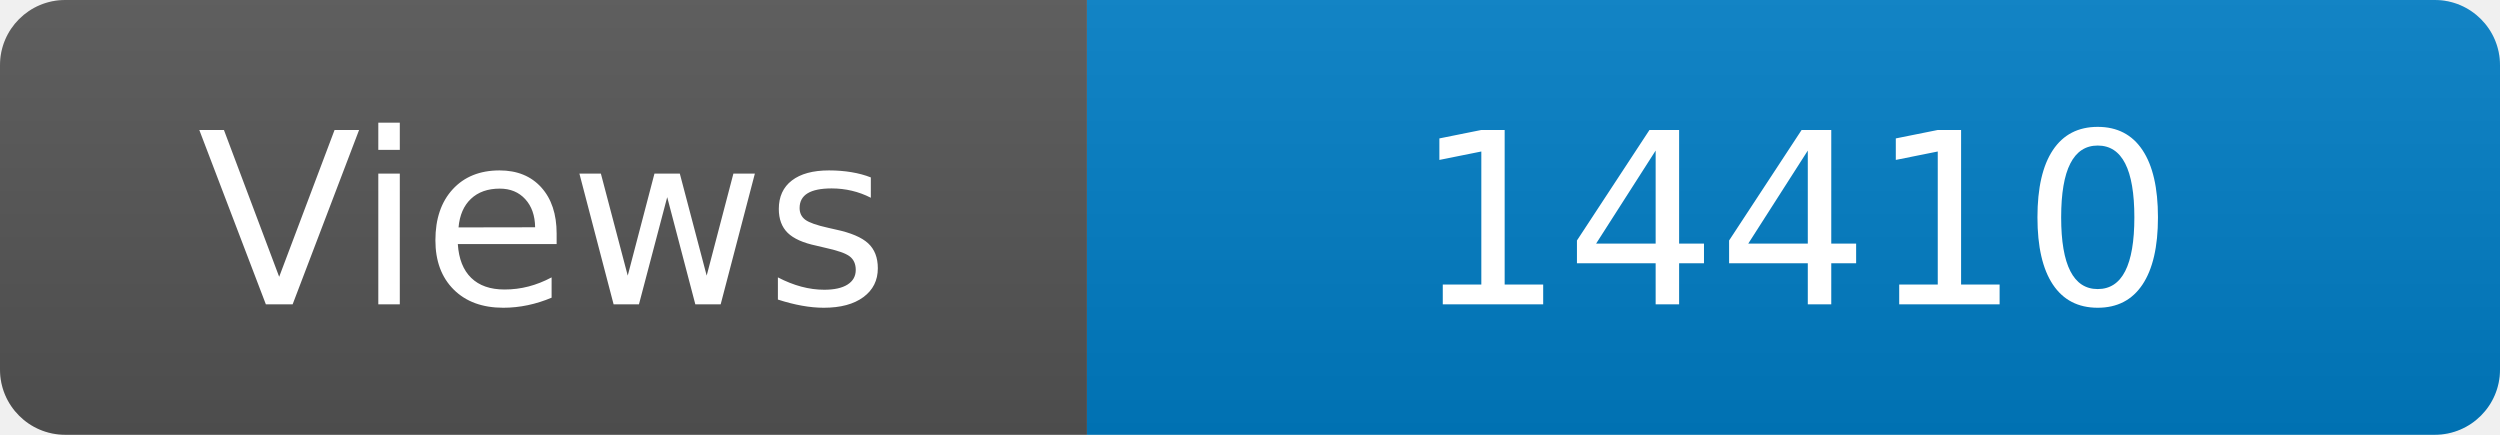
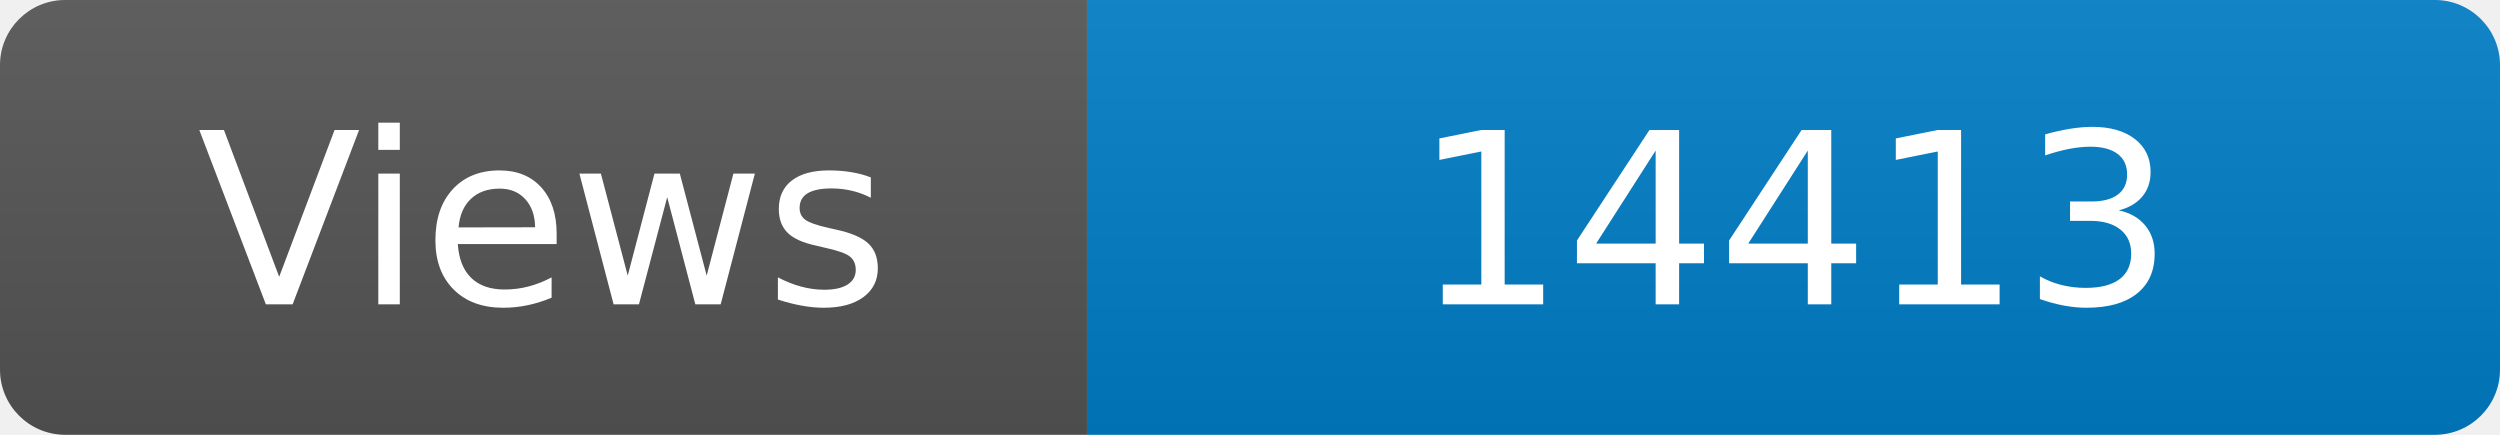
<svg xmlns="http://www.w3.org/2000/svg" width="115" height="20" role="img" aria-label="Maintained?: yes">
  <linearGradient id="s" x2="0" y2="100%">
    <stop offset="0" stop-color="#bbb" stop-opacity=".1" />
    <stop offset="1" stop-opacity=".1" />
  </linearGradient>
  <clipPath id="r">
    <rect width="115" height="20" rx="3" fill="#fff" />
  </clipPath>
  <g clip-path="url(#r)">
    <rect width="50" height="20" fill="#555" />
    <rect x="50" width="160" height="20" fill="#007ec6" />
    <rect width="115" height="20" fill="url(#s)" />
  </g>
  <g fill="#fff" text-anchor="middle" font-family="Verdana,Geneva,DejaVu Sans,sans-serif" font-size="110">
    <text x="250" y="140" transform="scale(.1)" fill="#fff">Views</text>
-     <text x="825" y="140" transform="scale(.1)" fill="#fff">14410</text>
+     <text x="825" y="140" transform="scale(.1)" fill="#fff">14413</text>
  </g>
</svg>
